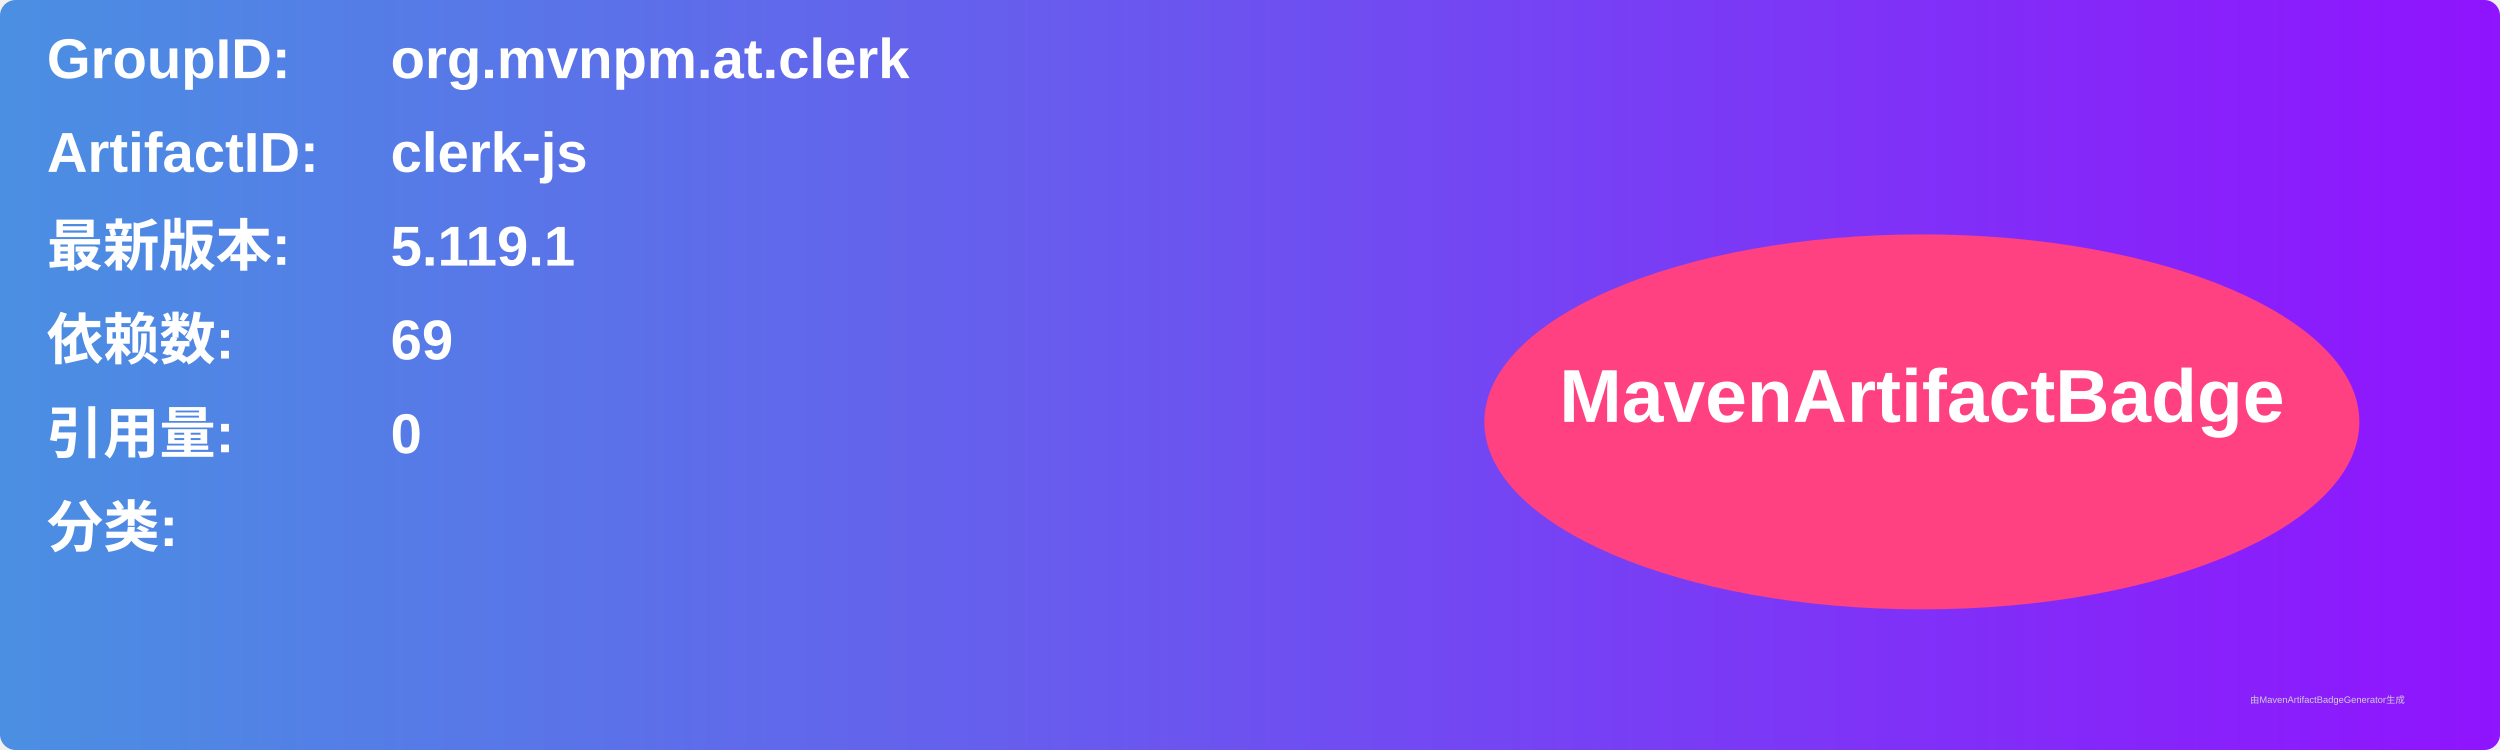
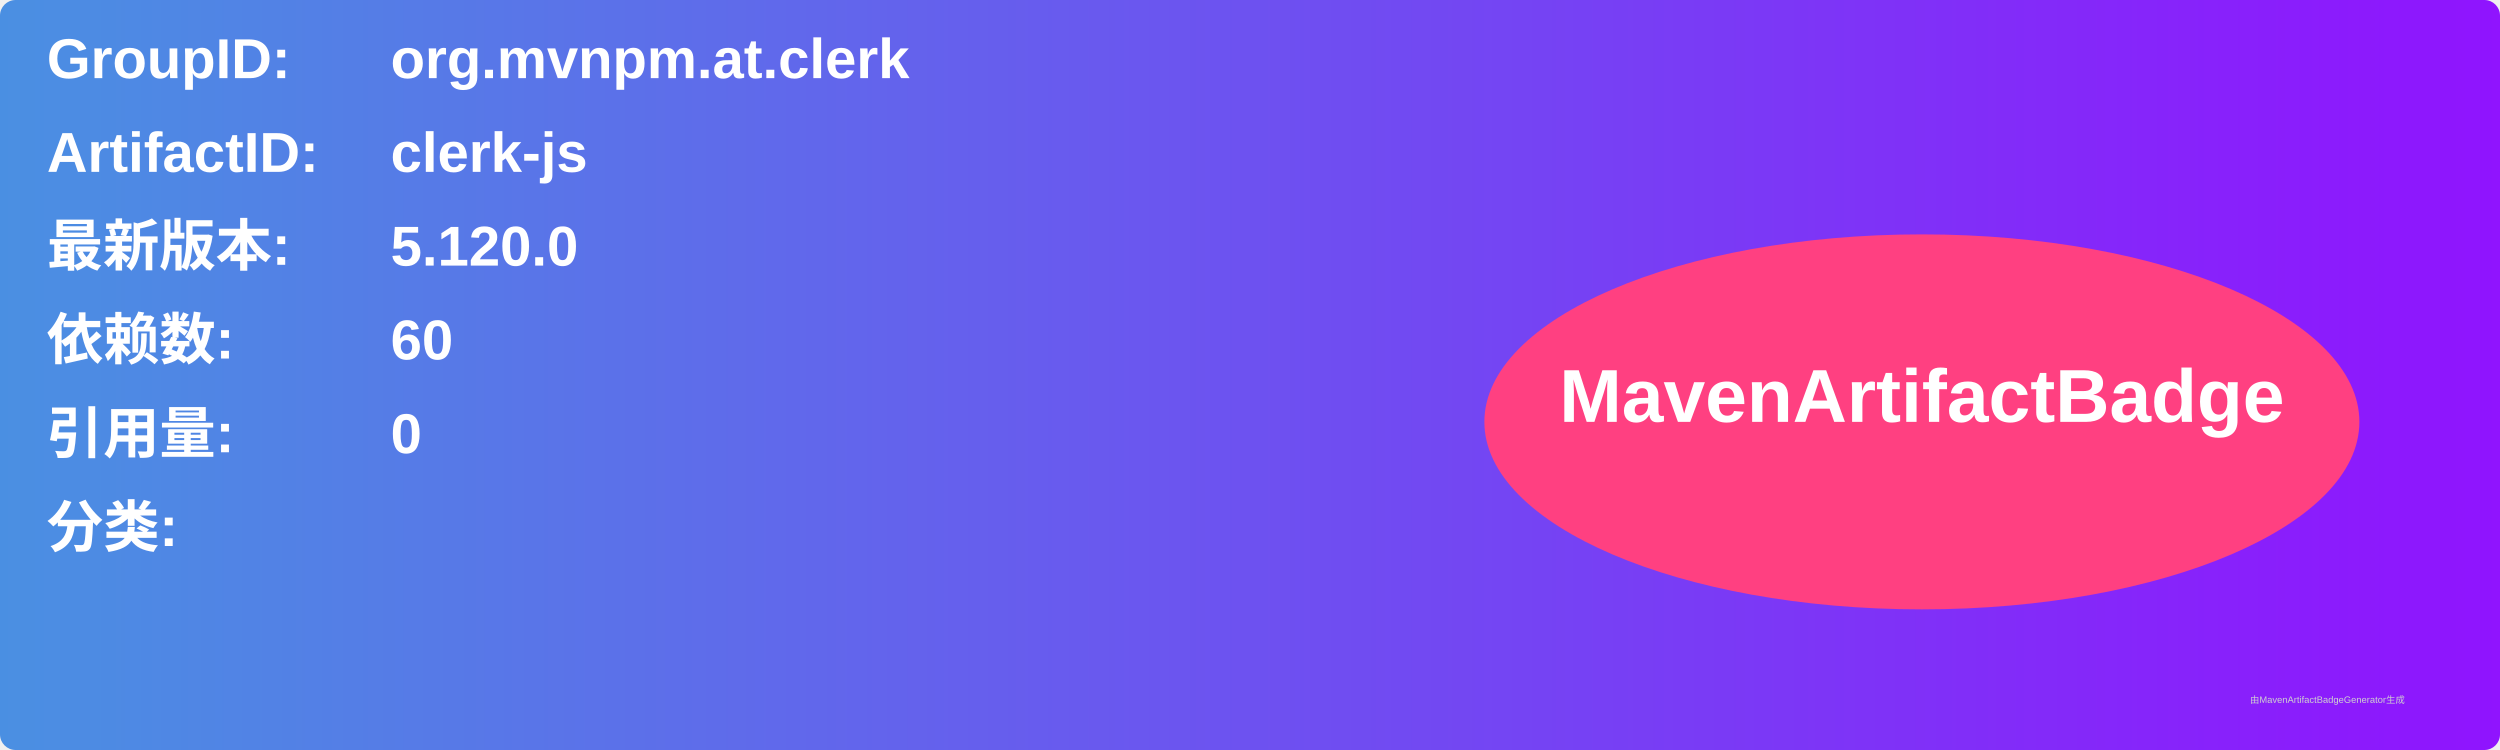
<svg xmlns="http://www.w3.org/2000/svg" width="800" height="240" viewBox="0 0 800 240">
  <linearGradient id="grad" x1="0%" y1="0%" x2="100%" y2="0%">
    <stop offset="0%" stop-color="#4a90e2" />
    <stop offset="100%" stop-color="#9013fe" />
  </linearGradient>
  <rect width="100%" height="100%" rx="5" ry="5" fill="url(#grad)" />
  <g transform="translate(15, 15)">
    <text x="0" y="10" font-family="Arial" font-size="18" fill="white" font-weight="bold" width="260">GroupID:</text>
    <text x="110" y="10" font-family="Arial" font-size="18" fill="white" font-weight="bold" width="460">org.mvnpm.at.clerk</text>
    <text x="0" y="40" font-family="Arial" font-size="18" fill="white" font-weight="bold" width="260">ArtifactID:</text>
    <text x="110" y="40" font-family="Arial" font-size="18" fill="white" font-weight="bold" width="460">clerk-js</text>
    <text x="0" y="70" font-family="Arial" font-size="18" fill="white" font-weight="bold">最新版本:</text>
    <text x="110" y="70" font-family="Arial" font-size="18" fill="white" font-weight="bold">
-       <tspan font-weight="bold">5.119.1</tspan>
+       <tspan font-weight="bold">5.120.0</tspan>
    </text>
    <text x="0" y="100" font-family="Arial" font-size="18" fill="white" font-weight="bold">依赖数: </text>
    <text x="110" y="100" font-family="Arial" font-size="18" fill="white">
-       <tspan font-weight="bold">69</tspan>
+       <tspan font-weight="bold">60</tspan>
    </text>
    <text x="0" y="130" font-family="Arial" font-size="18" fill="white" font-weight="bold">引用量: </text>
    <text x="110" y="130" font-family="Arial" font-size="18" fill="white">
      <tspan font-weight="bold">0</tspan>
    </text>
    <text x="0" y="160" font-family="Arial" font-size="18" fill="white" font-weight="bold">分类:</text>
    <text x="10" y="190" font-family="Arial" font-size="10" fill="white">
      <tspan font-weight="bold" />
    </text>
    <ellipse cx="600" cy="120" rx="140" ry="60" fill="#ff4081" />
    <text x="600" y="120" text-anchor="middle" font-family="Arial" font-size="24" fill="white" font-weight="bold">MavenArtifactBadge</text>
  </g>
  <text x="720" y="225" font-family="Arial" font-size="3" fill="#d0d0d0">由MavenArtifactBadgeGenerator生成</text>
</svg>
